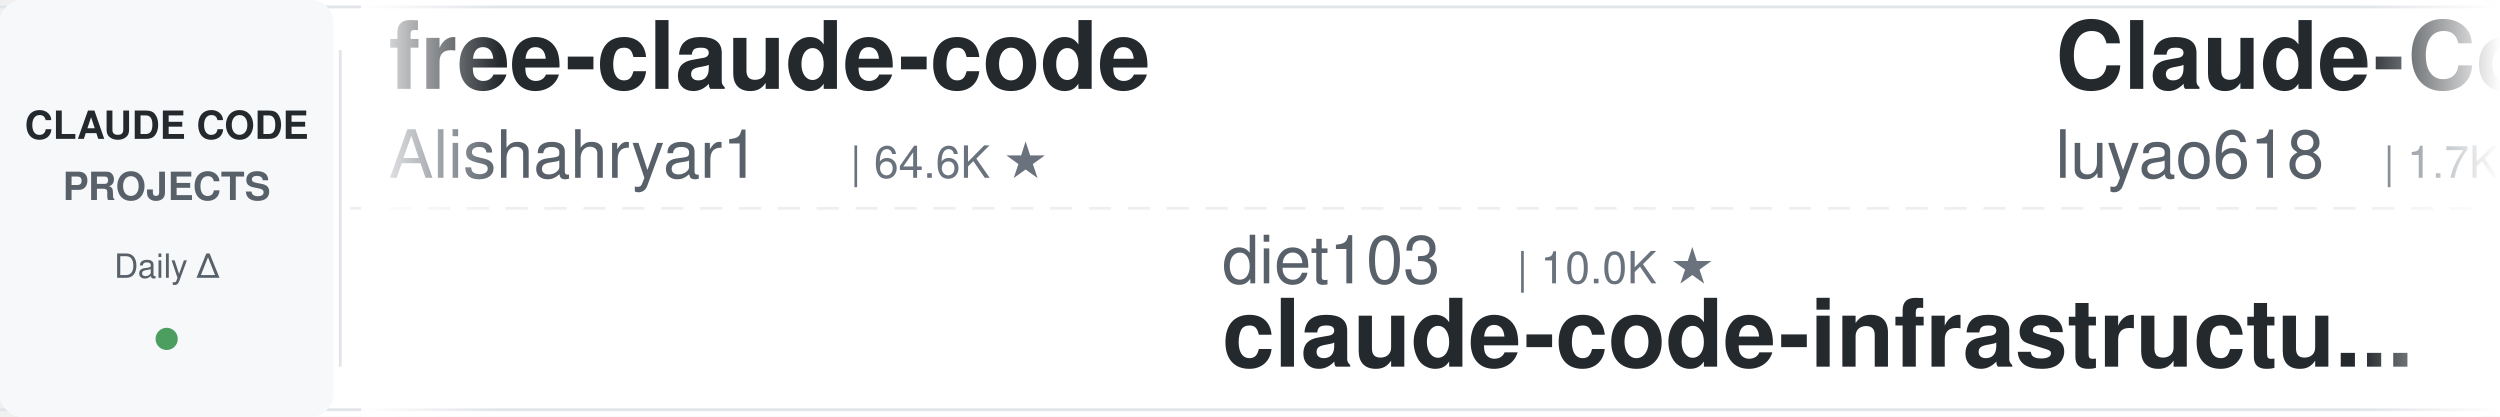
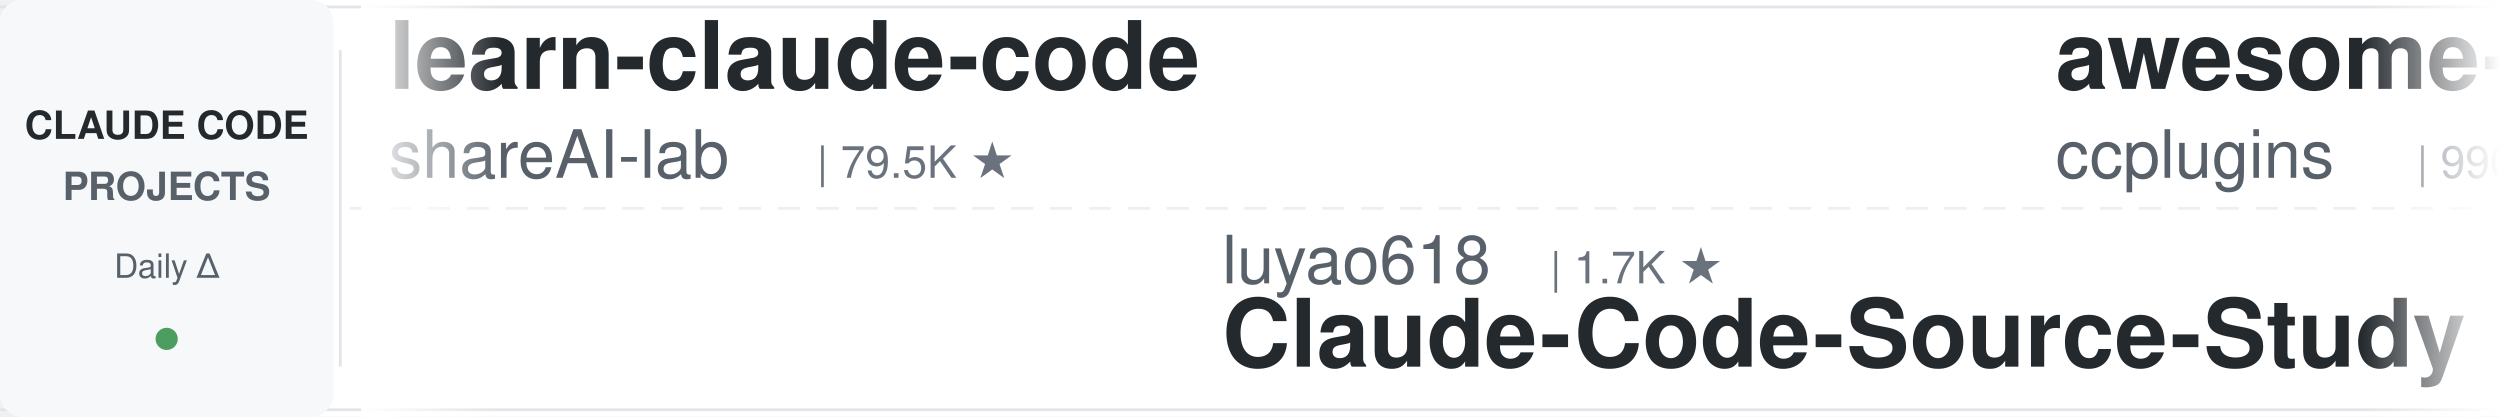
<svg xmlns="http://www.w3.org/2000/svg" width="900" height="150">
  <defs>
    <linearGradient id="leftFade" x1="0%" y1="0%" x2="100%" y2="0%">
      <stop offset="0%" style="stop-color:#ffffff;stop-opacity:1" />
      <stop offset="100%" style="stop-color:#ffffff;stop-opacity:0" />
    </linearGradient>
    <linearGradient id="rightFade" x1="0%" y1="0%" x2="100%" y2="0%">
      <stop offset="0%" style="stop-color:#ffffff;stop-opacity:0" />
      <stop offset="100%" style="stop-color:#ffffff;stop-opacity:1" />
    </linearGradient>
  </defs>
  <rect width="900" height="150" fill="#ffffff" rx="8" />
  <rect x="0" y="2" width="900" height="1" fill="#e1e4e8" />
  <rect x="0" y="147" width="900" height="1" fill="#e1e4e8" />
  <line x1="0" y1="75" x2="900" y2="75" stroke="#e1e4e8" stroke-width="1" stroke-dasharray="8 6" opacity="0.6" />
  <rect x="0" y="0" width="120" height="150" fill="#f6f8fa" rx="8" />
  <text x="60" y="50" font-family="-apple-system, BlinkMacSystemFont, 'Segoe UI', Helvetica, Arial, sans-serif" font-size="14" font-weight="600" fill="#24292e" text-anchor="middle">CLAUDE CODE</text>
  <text x="60" y="72" font-family="-apple-system, BlinkMacSystemFont, 'Segoe UI', Helvetica, Arial, sans-serif" font-size="14" font-weight="600" fill="#586069" text-anchor="middle">PROJECTS</text>
  <text x="60" y="100" font-family="-apple-system, BlinkMacSystemFont, 'Segoe UI', Helvetica, Arial, sans-serif" font-size="12" font-weight="500" fill="#586069" text-anchor="middle">Daily Δ</text>
  <circle cx="60" cy="122" r="4" fill="#22863a" opacity="0.8" />
  <rect x="122" y="18" width="1" height="114" fill="#e1e4e8" />
  <clipPath id="tickerClip">
    <rect x="130" y="0" width="770" height="150" />
  </clipPath>
  <g clip-path="url(#tickerClip)">
    <g id="tickerItems">
      <animateTransform attributeName="transform" attributeType="XML" type="translate" from="0 0" to="-3000 0" dur="54s" repeatCount="indefinite" />
      <g transform="translate(0, 0)">
-         <text x="140" y="32" font-family="-apple-system, BlinkMacSystemFont, 'Segoe UI', Helvetica, Arial, sans-serif" font-size="34" font-weight="600" fill="#24292e">free-claude-code</text>
-         <text x="140" y="64" font-family="-apple-system, BlinkMacSystemFont, 'Segoe UI', Helvetica, Arial, sans-serif" font-size="24" font-weight="400" fill="#586069">Alishahryar1</text>
-         <text x="306" y="64" font-family="-apple-system, BlinkMacSystemFont, 'Segoe UI', Helvetica, Arial, sans-serif" font-size="16" font-weight="500" fill="#6a737d">| 64.6K ★</text>
+         <text x="140" y="32" font-family="-apple-system, BlinkMacSystemFont, 'Segoe UI', Helvetica, Arial, sans-serif" font-size="34" font-weight="600" fill="#24292e">learn-claude-code</text>
+         <text x="140" y="64" font-family="-apple-system, BlinkMacSystemFont, 'Segoe UI', Helvetica, Arial, sans-serif" font-size="24" font-weight="400" fill="#586069">shareAI-lab</text>
+         <text x="294" y="64" font-family="-apple-system, BlinkMacSystemFont, 'Segoe UI', Helvetica, Arial, sans-serif" font-size="16" font-weight="500" fill="#6a737d">| 79.5K ★</text>
      </g>
      <g transform="translate(300, 0)">
-         <text x="140" y="102" font-family="-apple-system, BlinkMacSystemFont, 'Segoe UI', Helvetica, Arial, sans-serif" font-size="24" font-weight="400" fill="#586069">diet103</text>
-         <text x="246" y="102" font-family="-apple-system, BlinkMacSystemFont, 'Segoe UI', Helvetica, Arial, sans-serif" font-size="16" font-weight="500" fill="#6a737d">| 10.0K ★</text>
-         <text x="140" y="132" font-family="-apple-system, BlinkMacSystemFont, 'Segoe UI', Helvetica, Arial, sans-serif" font-size="34" font-weight="600" fill="#24292e">claude-code-infrastructu...</text>
+         <text x="140" y="102" font-family="-apple-system, BlinkMacSystemFont, 'Segoe UI', Helvetica, Arial, sans-serif" font-size="24" font-weight="400" fill="#586069">luyao618</text>
+         <text x="258" y="102" font-family="-apple-system, BlinkMacSystemFont, 'Segoe UI', Helvetica, Arial, sans-serif" font-size="16" font-weight="500" fill="#6a737d">| 1.7K ★</text>
+         <text x="140" y="132" font-family="-apple-system, BlinkMacSystemFont, 'Segoe UI', Helvetica, Arial, sans-serif" font-size="34" font-weight="600" fill="#24292e">Claude-Code-Source-Study</text>
      </g>
      <g transform="translate(600, 0)">
-         <text x="140" y="32" font-family="-apple-system, BlinkMacSystemFont, 'Segoe UI', Helvetica, Arial, sans-serif" font-size="34" font-weight="600" fill="#24292e">Claude-Code-Source-Study</text>
-         <text x="140" y="64" font-family="-apple-system, BlinkMacSystemFont, 'Segoe UI', Helvetica, Arial, sans-serif" font-size="24" font-weight="400" fill="#586069">luyao618</text>
-         <text x="258" y="64" font-family="-apple-system, BlinkMacSystemFont, 'Segoe UI', Helvetica, Arial, sans-serif" font-size="16" font-weight="500" fill="#6a737d">| 1.7K ★</text>
-       </g>
-       <g transform="translate(900, 0)">
-         <text x="140" y="102" font-family="-apple-system, BlinkMacSystemFont, 'Segoe UI', Helvetica, Arial, sans-serif" font-size="24" font-weight="400" fill="#586069">1rgs</text>
-         <text x="210" y="102" font-family="-apple-system, BlinkMacSystemFont, 'Segoe UI', Helvetica, Arial, sans-serif" font-size="16" font-weight="500" fill="#6a737d">| 3.8K ★</text>
-         <text x="140" y="132" font-family="-apple-system, BlinkMacSystemFont, 'Segoe UI', Helvetica, Arial, sans-serif" font-size="34" font-weight="600" fill="#24292e">claude-code-proxy</text>
-       </g>
-       <g transform="translate(1200, 0)">
        <text x="140" y="32" font-family="-apple-system, BlinkMacSystemFont, 'Segoe UI', Helvetica, Arial, sans-serif" font-size="34" font-weight="600" fill="#24292e">awesome-claude-code-plug...</text>
        <text x="140" y="64" font-family="-apple-system, BlinkMacSystemFont, 'Segoe UI', Helvetica, Arial, sans-serif" font-size="24" font-weight="400" fill="#586069">ccplugins</text>
        <text x="270" y="64" font-family="-apple-system, BlinkMacSystemFont, 'Segoe UI', Helvetica, Arial, sans-serif" font-size="16" font-weight="500" fill="#6a737d">| 990 ★</text>
      </g>
+       <g transform="translate(900, 0)">
+         <text x="140" y="102" font-family="-apple-system, BlinkMacSystemFont, 'Segoe UI', Helvetica, Arial, sans-serif" font-size="24" font-weight="400" fill="#586069">Chachamaru127</text>
+         <text x="318" y="102" font-family="-apple-system, BlinkMacSystemFont, 'Segoe UI', Helvetica, Arial, sans-serif" font-size="16" font-weight="500" fill="#6a737d">| 3.2K ★</text>
+         <text x="140" y="132" font-family="-apple-system, BlinkMacSystemFont, 'Segoe UI', Helvetica, Arial, sans-serif" font-size="34" font-weight="600" fill="#24292e">claude-code-harness</text>
+       </g>
+       <g transform="translate(1200, 0)">
+         <text x="140" y="32" font-family="-apple-system, BlinkMacSystemFont, 'Segoe UI', Helvetica, Arial, sans-serif" font-size="34" font-weight="600" fill="#24292e">claude-code-source</text>
+         <text x="140" y="64" font-family="-apple-system, BlinkMacSystemFont, 'Segoe UI', Helvetica, Arial, sans-serif" font-size="24" font-weight="400" fill="#586069">hangsman</text>
+         <text x="258" y="64" font-family="-apple-system, BlinkMacSystemFont, 'Segoe UI', Helvetica, Arial, sans-serif" font-size="16" font-weight="500" fill="#6a737d">| 799 ★</text>
+       </g>
      <g transform="translate(1500, 0)">
-         <text x="140" y="102" font-family="-apple-system, BlinkMacSystemFont, 'Segoe UI', Helvetica, Arial, sans-serif" font-size="24" font-weight="400" fill="#586069">darcyegb</text>
-         <text x="258" y="102" font-family="-apple-system, BlinkMacSystemFont, 'Segoe UI', Helvetica, Arial, sans-serif" font-size="16" font-weight="500" fill="#6a737d">| 779 ★</text>
-         <text x="140" y="132" font-family="-apple-system, BlinkMacSystemFont, 'Segoe UI', Helvetica, Arial, sans-serif" font-size="34" font-weight="600" fill="#24292e">ClaudeCodeAgents</text>
+         <text x="140" y="102" font-family="-apple-system, BlinkMacSystemFont, 'Segoe UI', Helvetica, Arial, sans-serif" font-size="24" font-weight="400" fill="#586069">anthropics</text>
+         <text x="282" y="102" font-family="-apple-system, BlinkMacSystemFont, 'Segoe UI', Helvetica, Arial, sans-serif" font-size="16" font-weight="500" fill="#6a737d">| 6.6K ★</text>
+         <text x="140" y="132" font-family="-apple-system, BlinkMacSystemFont, 'Segoe UI', Helvetica, Arial, sans-serif" font-size="34" font-weight="600" fill="#24292e">claude-code-security-rev...</text>
      </g>
      <g transform="translate(1800, 0)">
-         <text x="140" y="32" font-family="-apple-system, BlinkMacSystemFont, 'Segoe UI', Helvetica, Arial, sans-serif" font-size="34" font-weight="600" fill="#24292e">claude-code-from-scratch</text>
-         <text x="140" y="64" font-family="-apple-system, BlinkMacSystemFont, 'Segoe UI', Helvetica, Arial, sans-serif" font-size="24" font-weight="400" fill="#586069">Windy3f3f3f3f</text>
-         <text x="318" y="64" font-family="-apple-system, BlinkMacSystemFont, 'Segoe UI', Helvetica, Arial, sans-serif" font-size="16" font-weight="500" fill="#6a737d">| 2.8K ★</text>
+         <text x="140" y="32" font-family="-apple-system, BlinkMacSystemFont, 'Segoe UI', Helvetica, Arial, sans-serif" font-size="34" font-weight="600" fill="#24292e">ClaudeCodeAgents</text>
+         <text x="140" y="64" font-family="-apple-system, BlinkMacSystemFont, 'Segoe UI', Helvetica, Arial, sans-serif" font-size="24" font-weight="400" fill="#586069">darcyegb</text>
+         <text x="258" y="64" font-family="-apple-system, BlinkMacSystemFont, 'Segoe UI', Helvetica, Arial, sans-serif" font-size="16" font-weight="500" fill="#6a737d">| 779 ★</text>
      </g>
      <g transform="translate(2100, 0)">
-         <text x="140" y="102" font-family="-apple-system, BlinkMacSystemFont, 'Segoe UI', Helvetica, Arial, sans-serif" font-size="24" font-weight="400" fill="#586069">liuup</text>
-         <text x="222" y="102" font-family="-apple-system, BlinkMacSystemFont, 'Segoe UI', Helvetica, Arial, sans-serif" font-size="16" font-weight="500" fill="#6a737d">| 4.0K ★</text>
-         <text x="140" y="132" font-family="-apple-system, BlinkMacSystemFont, 'Segoe UI', Helvetica, Arial, sans-serif" font-size="34" font-weight="600" fill="#24292e">claude-code-analysis</text>
+         <text x="140" y="102" font-family="-apple-system, BlinkMacSystemFont, 'Segoe UI', Helvetica, Arial, sans-serif" font-size="24" font-weight="400" fill="#586069">anthropics</text>
+         <text x="282" y="102" font-family="-apple-system, BlinkMacSystemFont, 'Segoe UI', Helvetica, Arial, sans-serif" font-size="16" font-weight="500" fill="#6a737d">| 9.7K ★</text>
+         <text x="140" y="132" font-family="-apple-system, BlinkMacSystemFont, 'Segoe UI', Helvetica, Arial, sans-serif" font-size="34" font-weight="600" fill="#24292e">claude-code-action</text>
      </g>
      <g transform="translate(2400, 0)">
-         <text x="140" y="32" font-family="-apple-system, BlinkMacSystemFont, 'Segoe UI', Helvetica, Arial, sans-serif" font-size="34" font-weight="600" fill="#24292e">claude-code-from-source</text>
-         <text x="140" y="64" font-family="-apple-system, BlinkMacSystemFont, 'Segoe UI', Helvetica, Arial, sans-serif" font-size="24" font-weight="400" fill="#586069">alejandrobalderas</text>
-         <text x="366" y="64" font-family="-apple-system, BlinkMacSystemFont, 'Segoe UI', Helvetica, Arial, sans-serif" font-size="16" font-weight="500" fill="#6a737d">| 3.0K ★</text>
+         <text x="140" y="32" font-family="-apple-system, BlinkMacSystemFont, 'Segoe UI', Helvetica, Arial, sans-serif" font-size="34" font-weight="600" fill="#24292e">claude-code-infrastructu...</text>
+         <text x="140" y="64" font-family="-apple-system, BlinkMacSystemFont, 'Segoe UI', Helvetica, Arial, sans-serif" font-size="24" font-weight="400" fill="#586069">diet103</text>
+         <text x="246" y="64" font-family="-apple-system, BlinkMacSystemFont, 'Segoe UI', Helvetica, Arial, sans-serif" font-size="16" font-weight="500" fill="#6a737d">| 10.0K ★</text>
      </g>
      <g transform="translate(2700, 0)">
-         <text x="140" y="102" font-family="-apple-system, BlinkMacSystemFont, 'Segoe UI', Helvetica, Arial, sans-serif" font-size="24" font-weight="400" fill="#586069">ChrisWiles</text>
-         <text x="282" y="102" font-family="-apple-system, BlinkMacSystemFont, 'Segoe UI', Helvetica, Arial, sans-serif" font-size="16" font-weight="500" fill="#6a737d">| 6.1K ★</text>
-         <text x="140" y="132" font-family="-apple-system, BlinkMacSystemFont, 'Segoe UI', Helvetica, Arial, sans-serif" font-size="34" font-weight="600" fill="#24292e">claude-code-showcase</text>
+         <text x="140" y="102" font-family="-apple-system, BlinkMacSystemFont, 'Segoe UI', Helvetica, Arial, sans-serif" font-size="24" font-weight="400" fill="#586069">disler</text>
+         <text x="234" y="102" font-family="-apple-system, BlinkMacSystemFont, 'Segoe UI', Helvetica, Arial, sans-serif" font-size="16" font-weight="500" fill="#6a737d">| 1.7K ★</text>
+         <text x="140" y="132" font-family="-apple-system, BlinkMacSystemFont, 'Segoe UI', Helvetica, Arial, sans-serif" font-size="34" font-weight="600" fill="#24292e">pi-vs-claude-code</text>
      </g>
      <g transform="translate(3000, 0)">
-         <text x="140" y="32" font-family="-apple-system, BlinkMacSystemFont, 'Segoe UI', Helvetica, Arial, sans-serif" font-size="34" font-weight="600" fill="#24292e">free-claude-code</text>
-         <text x="140" y="64" font-family="-apple-system, BlinkMacSystemFont, 'Segoe UI', Helvetica, Arial, sans-serif" font-size="24" font-weight="400" fill="#586069">Alishahryar1</text>
-         <text x="306" y="64" font-family="-apple-system, BlinkMacSystemFont, 'Segoe UI', Helvetica, Arial, sans-serif" font-size="16" font-weight="500" fill="#6a737d">| 64.6K ★</text>
+         <text x="140" y="32" font-family="-apple-system, BlinkMacSystemFont, 'Segoe UI', Helvetica, Arial, sans-serif" font-size="34" font-weight="600" fill="#24292e">learn-claude-code</text>
+         <text x="140" y="64" font-family="-apple-system, BlinkMacSystemFont, 'Segoe UI', Helvetica, Arial, sans-serif" font-size="24" font-weight="400" fill="#586069">shareAI-lab</text>
+         <text x="294" y="64" font-family="-apple-system, BlinkMacSystemFont, 'Segoe UI', Helvetica, Arial, sans-serif" font-size="16" font-weight="500" fill="#6a737d">| 79.5K ★</text>
      </g>
      <g transform="translate(3300, 0)">
-         <text x="140" y="102" font-family="-apple-system, BlinkMacSystemFont, 'Segoe UI', Helvetica, Arial, sans-serif" font-size="24" font-weight="400" fill="#586069">diet103</text>
-         <text x="246" y="102" font-family="-apple-system, BlinkMacSystemFont, 'Segoe UI', Helvetica, Arial, sans-serif" font-size="16" font-weight="500" fill="#6a737d">| 10.0K ★</text>
-         <text x="140" y="132" font-family="-apple-system, BlinkMacSystemFont, 'Segoe UI', Helvetica, Arial, sans-serif" font-size="34" font-weight="600" fill="#24292e">claude-code-infrastructu...</text>
+         <text x="140" y="102" font-family="-apple-system, BlinkMacSystemFont, 'Segoe UI', Helvetica, Arial, sans-serif" font-size="24" font-weight="400" fill="#586069">luyao618</text>
+         <text x="258" y="102" font-family="-apple-system, BlinkMacSystemFont, 'Segoe UI', Helvetica, Arial, sans-serif" font-size="16" font-weight="500" fill="#6a737d">| 1.7K ★</text>
+         <text x="140" y="132" font-family="-apple-system, BlinkMacSystemFont, 'Segoe UI', Helvetica, Arial, sans-serif" font-size="34" font-weight="600" fill="#24292e">Claude-Code-Source-Study</text>
      </g>
      <g transform="translate(3600, 0)">
-         <text x="140" y="32" font-family="-apple-system, BlinkMacSystemFont, 'Segoe UI', Helvetica, Arial, sans-serif" font-size="34" font-weight="600" fill="#24292e">Claude-Code-Source-Study</text>
-         <text x="140" y="64" font-family="-apple-system, BlinkMacSystemFont, 'Segoe UI', Helvetica, Arial, sans-serif" font-size="24" font-weight="400" fill="#586069">luyao618</text>
-         <text x="258" y="64" font-family="-apple-system, BlinkMacSystemFont, 'Segoe UI', Helvetica, Arial, sans-serif" font-size="16" font-weight="500" fill="#6a737d">| 1.7K ★</text>
+         <text x="140" y="32" font-family="-apple-system, BlinkMacSystemFont, 'Segoe UI', Helvetica, Arial, sans-serif" font-size="34" font-weight="600" fill="#24292e">awesome-claude-code-plug...</text>
+         <text x="140" y="64" font-family="-apple-system, BlinkMacSystemFont, 'Segoe UI', Helvetica, Arial, sans-serif" font-size="24" font-weight="400" fill="#586069">ccplugins</text>
+         <text x="270" y="64" font-family="-apple-system, BlinkMacSystemFont, 'Segoe UI', Helvetica, Arial, sans-serif" font-size="16" font-weight="500" fill="#6a737d">| 990 ★</text>
      </g>
      <g transform="translate(3900, 0)">
-         <text x="140" y="102" font-family="-apple-system, BlinkMacSystemFont, 'Segoe UI', Helvetica, Arial, sans-serif" font-size="24" font-weight="400" fill="#586069">1rgs</text>
-         <text x="210" y="102" font-family="-apple-system, BlinkMacSystemFont, 'Segoe UI', Helvetica, Arial, sans-serif" font-size="16" font-weight="500" fill="#6a737d">| 3.8K ★</text>
-         <text x="140" y="132" font-family="-apple-system, BlinkMacSystemFont, 'Segoe UI', Helvetica, Arial, sans-serif" font-size="34" font-weight="600" fill="#24292e">claude-code-proxy</text>
+         <text x="140" y="102" font-family="-apple-system, BlinkMacSystemFont, 'Segoe UI', Helvetica, Arial, sans-serif" font-size="24" font-weight="400" fill="#586069">Chachamaru127</text>
+         <text x="318" y="102" font-family="-apple-system, BlinkMacSystemFont, 'Segoe UI', Helvetica, Arial, sans-serif" font-size="16" font-weight="500" fill="#6a737d">| 3.2K ★</text>
+         <text x="140" y="132" font-family="-apple-system, BlinkMacSystemFont, 'Segoe UI', Helvetica, Arial, sans-serif" font-size="34" font-weight="600" fill="#24292e">claude-code-harness</text>
      </g>
    </g>
  </g>
  <rect x="130" y="0" width="50" height="150" fill="url(#leftFade)" />
  <rect x="850" y="0" width="50" height="150" fill="url(#rightFade)" />
</svg>
